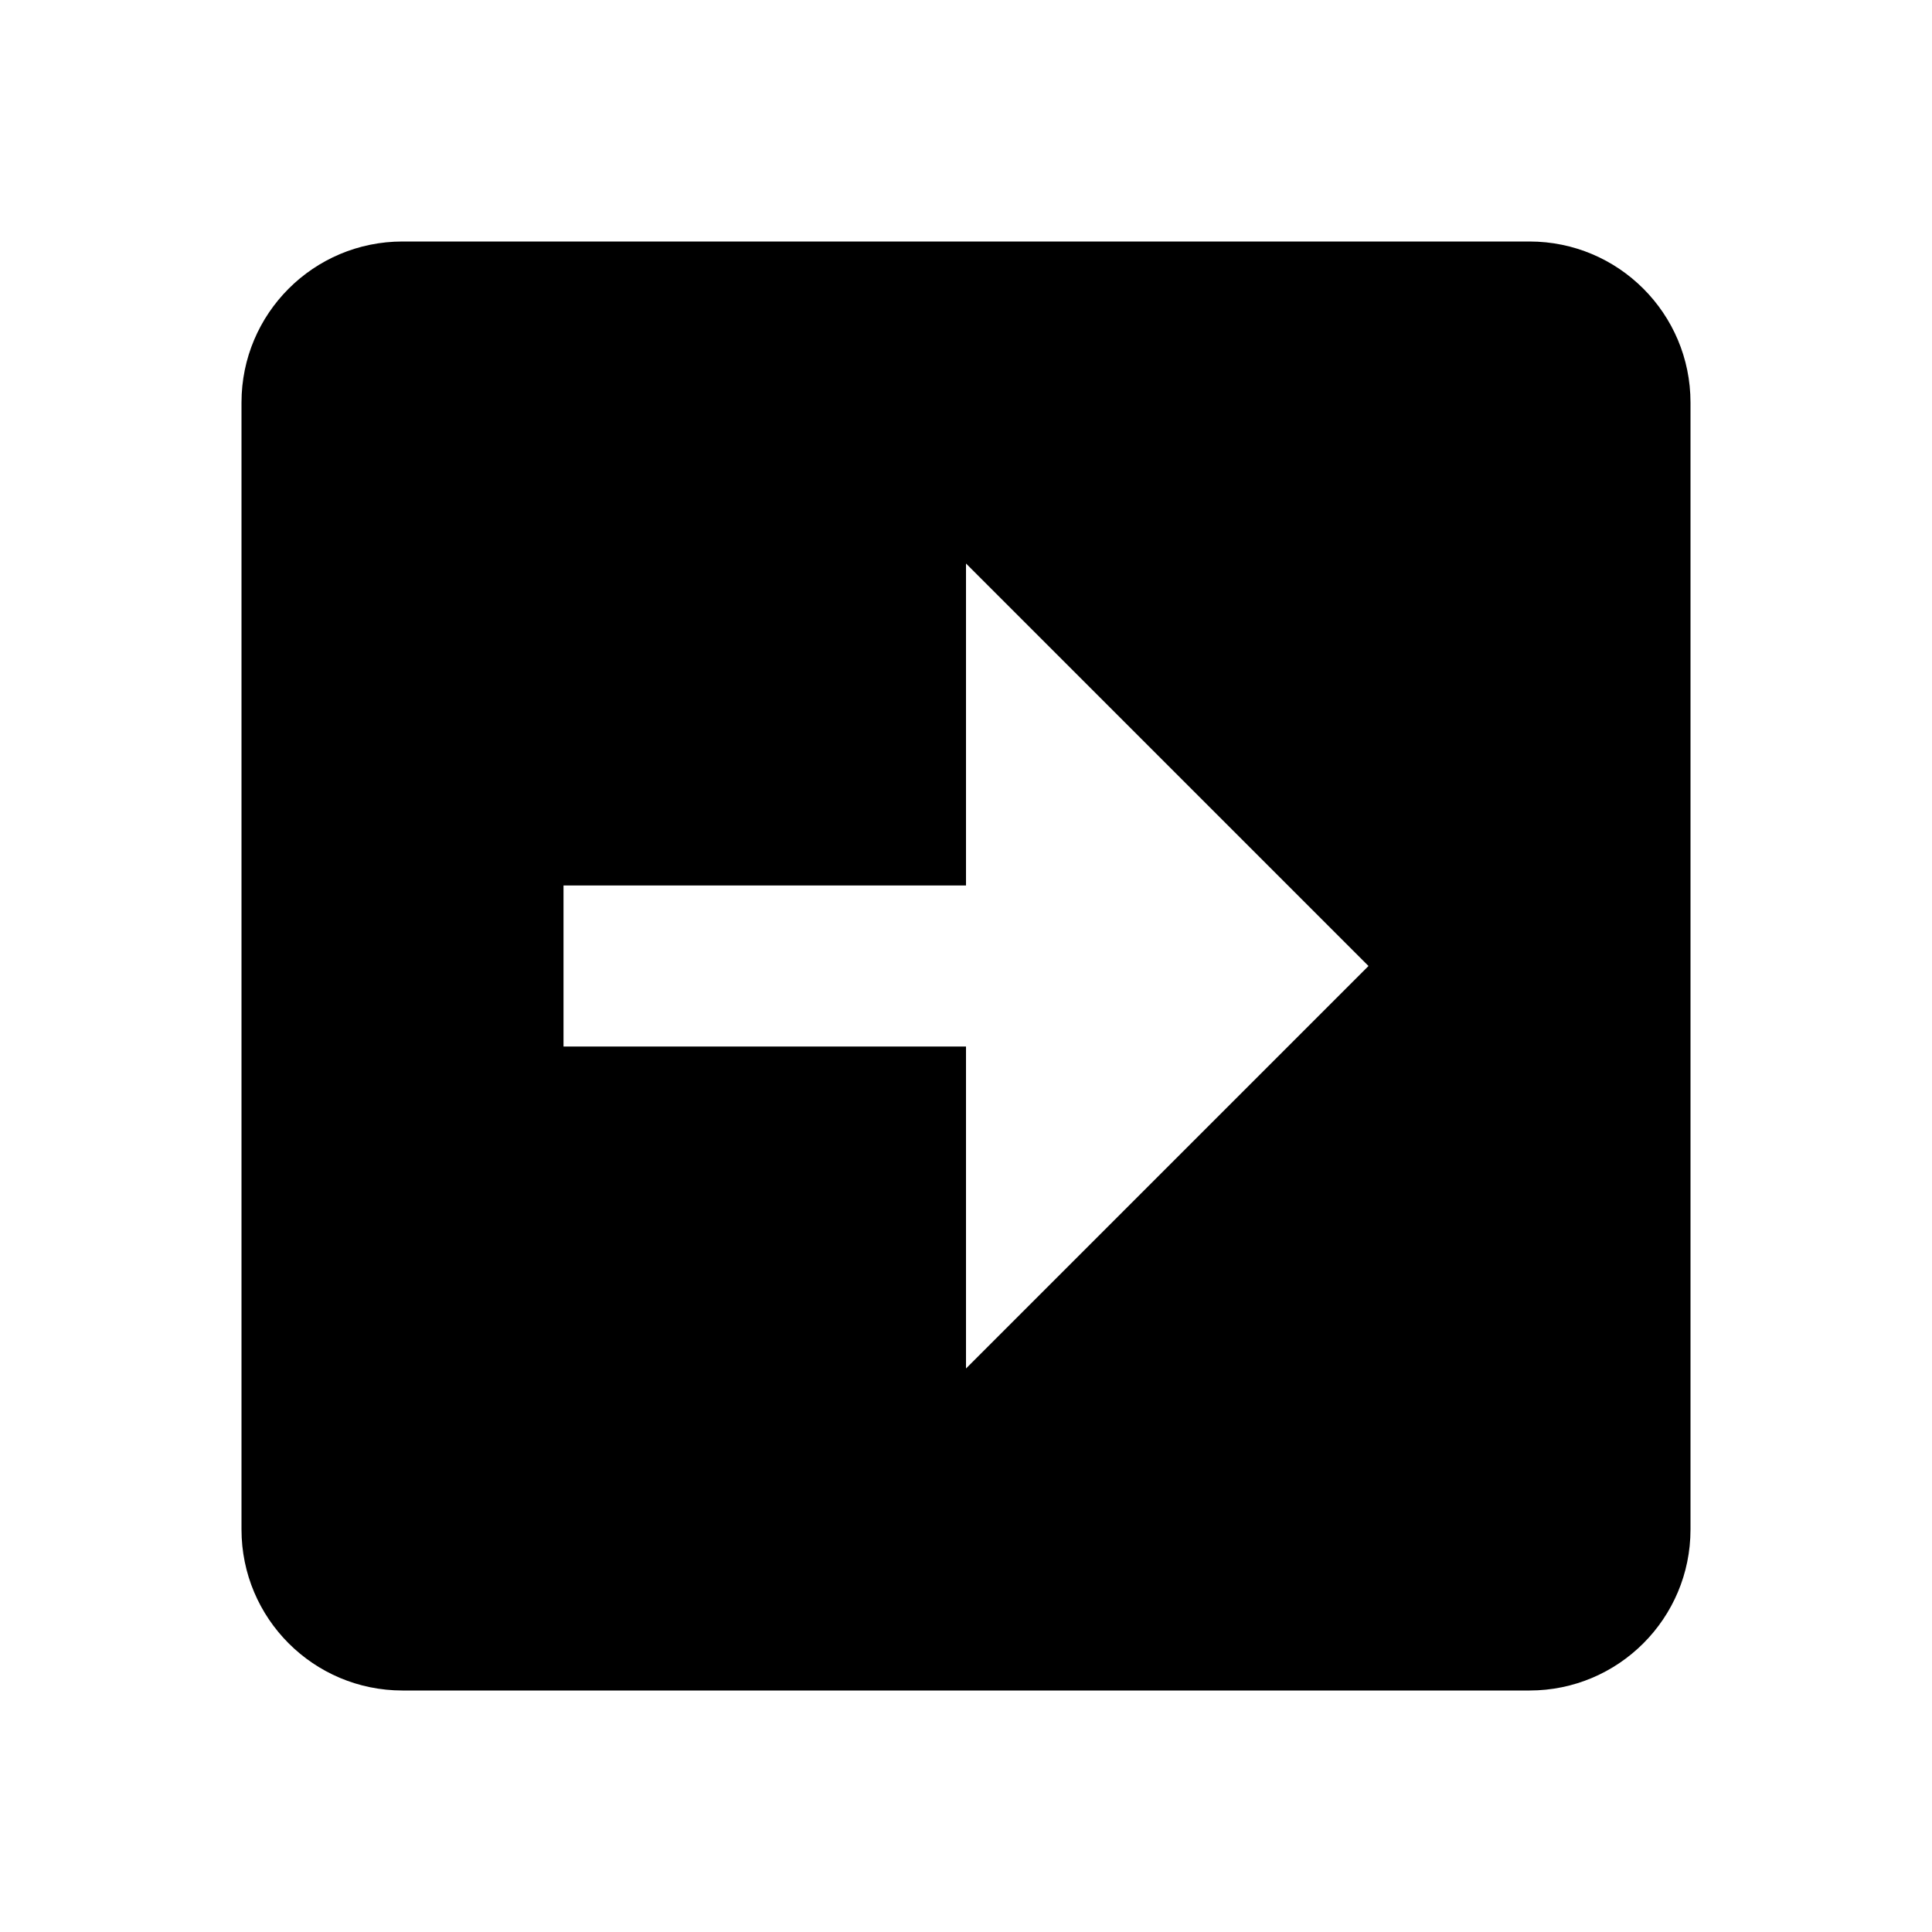
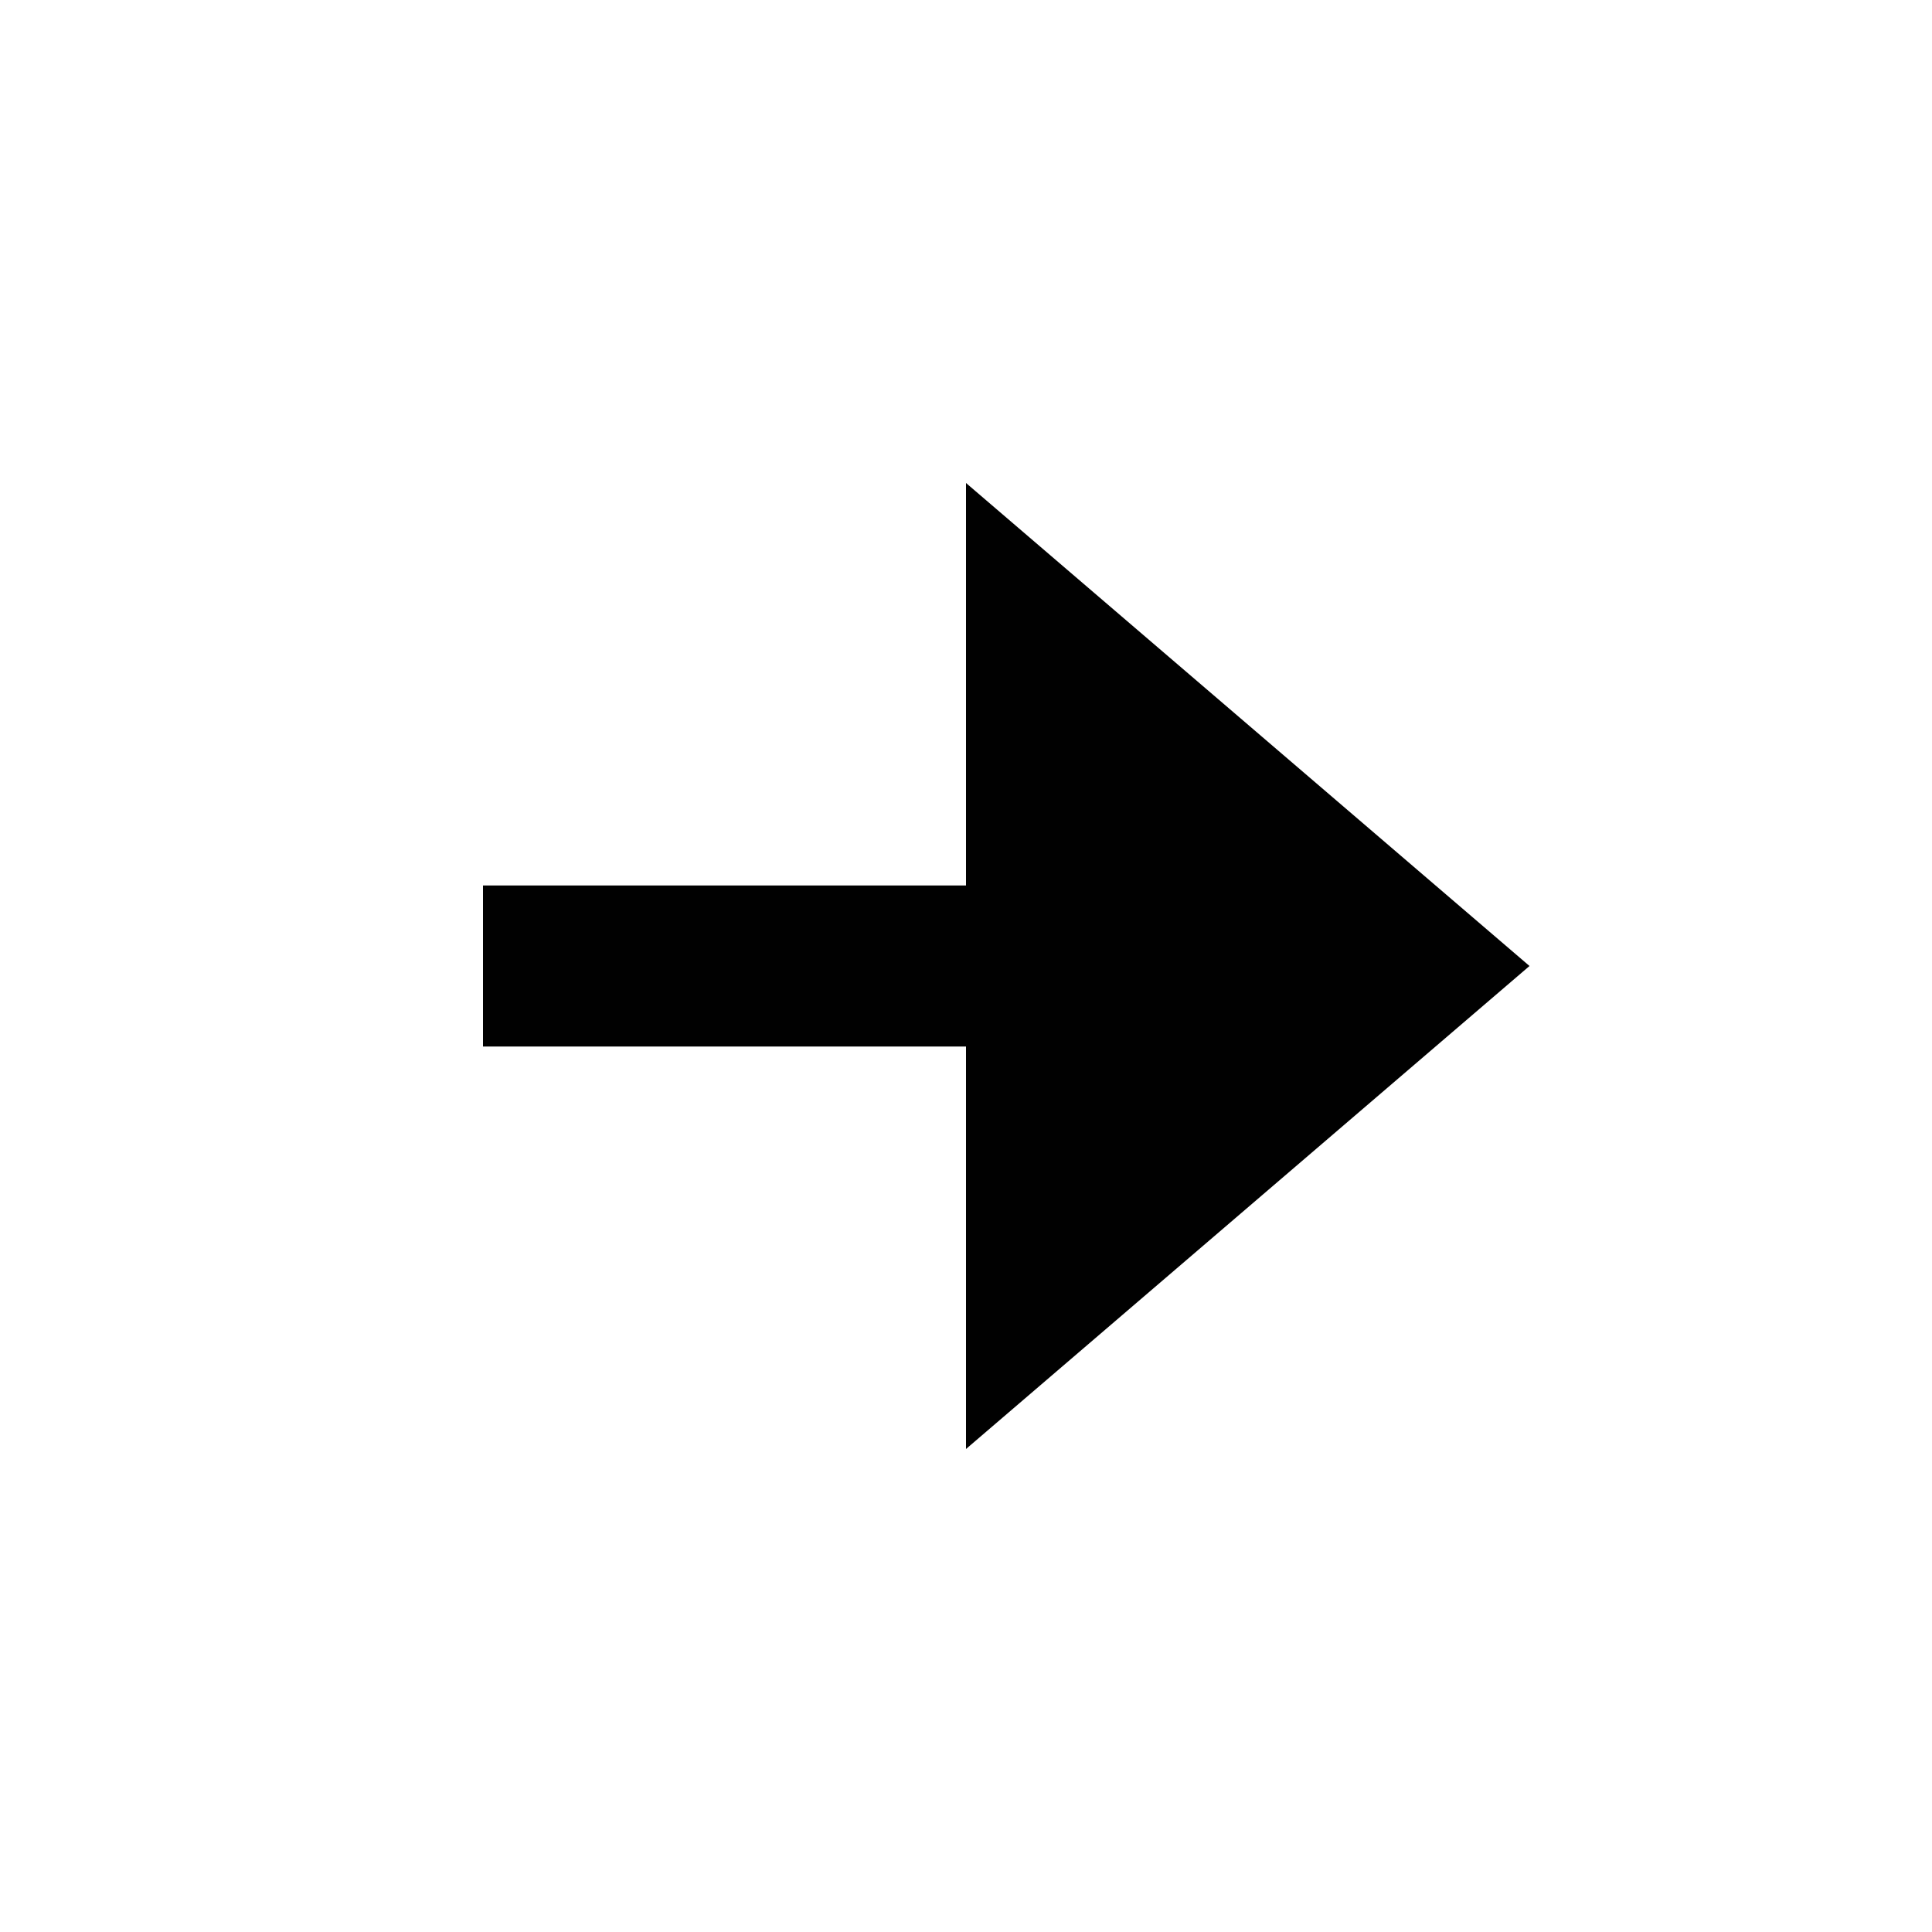
- <svg xmlns="http://www.w3.org/2000/svg" width="24" height="24" viewBox="0 0 24 24" style="fill: rgba(0, 0, 0, 1);transform: ;msFilter:;">
-   <path d="M3 5v14a2 2 0 0 0 2 2h14a2 2 0 0 0 2-2V5a2 2 0 0 0-2-2H5a2 2 0 0 0-2 2zm4 6h5V7l5 5-5 5v-4H7v-2z" />
+ <svg xmlns="http://www.w3.org/2000/svg" width="30" height="30" viewBox="0 0 24 24" style="fill: rgba(1, 1, 1, 1);transform: ;msFilter:;">
+   <path d="m19 12-7-6v5H6v2h6v5z" />
</svg>
